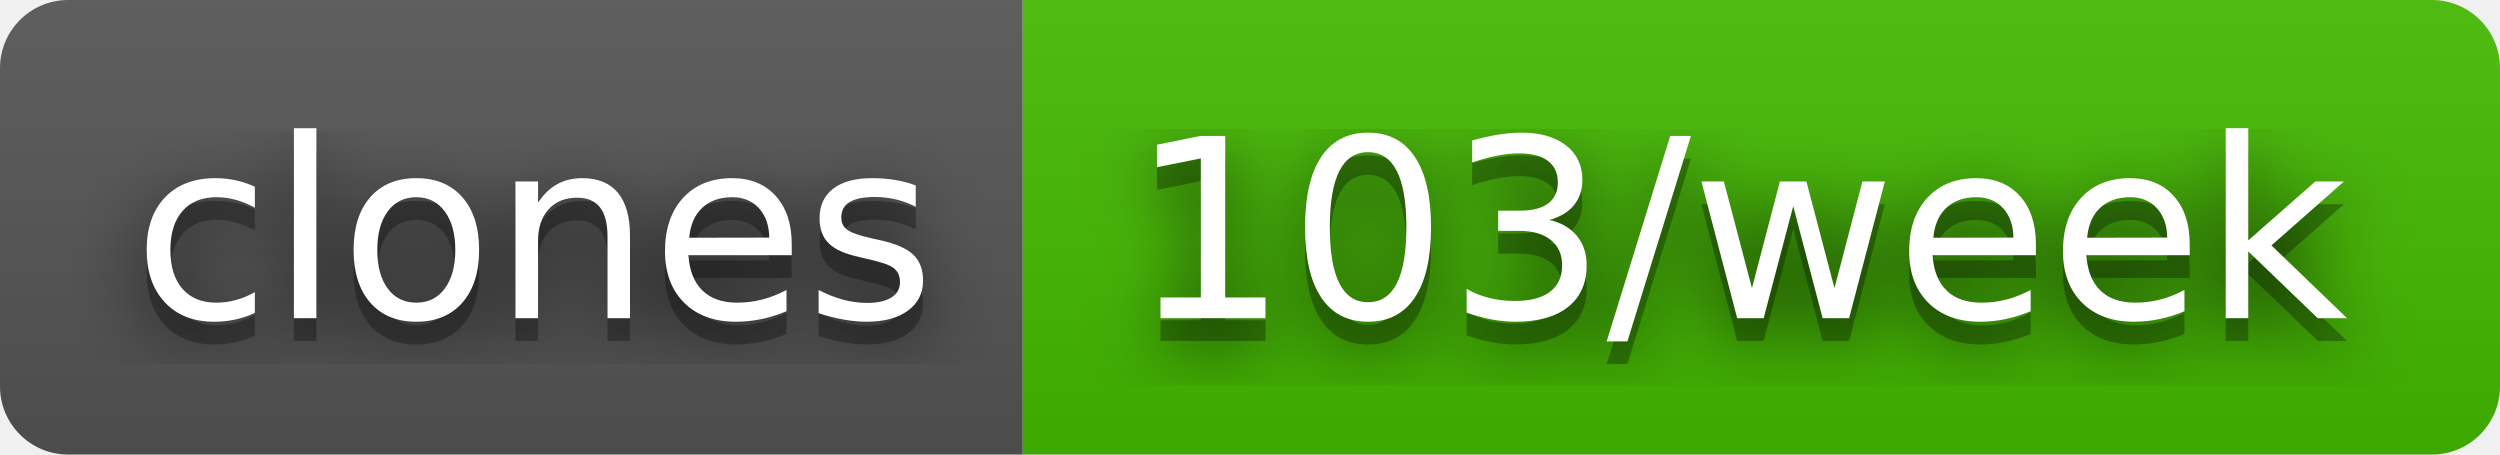
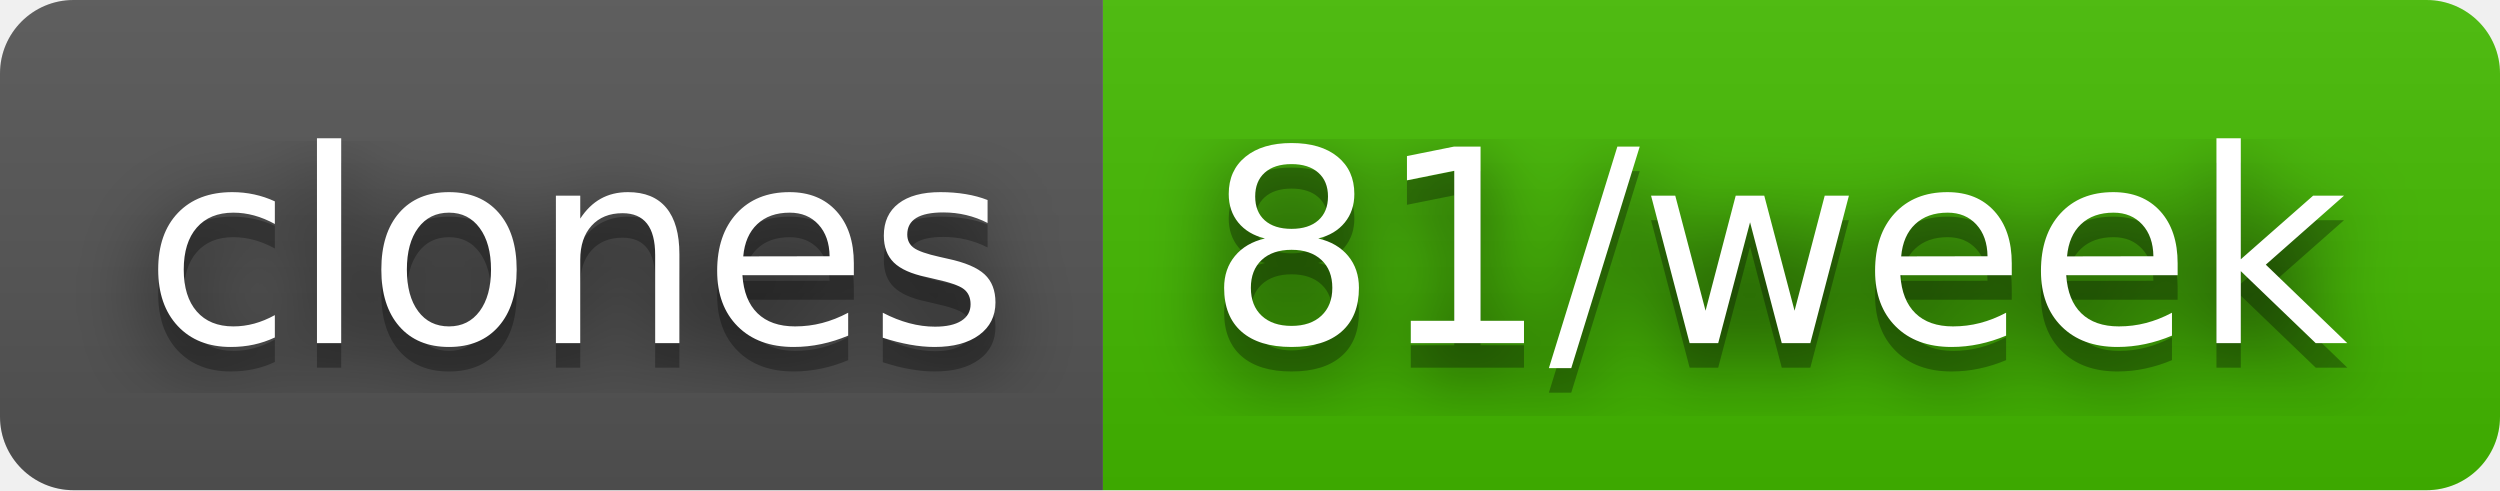
- <svg xmlns="http://www.w3.org/2000/svg" width="110" height="20" role="img" aria-label="clones: 103/week">
+ <svg xmlns="http://www.w3.org/2000/svg" width="102" height="20" role="img" aria-label="clones: 81/week">
  <filter id="blur">
    <feGaussianBlur stdDeviation="16" />
  </filter>
  <linearGradient id="s" x2="0" y2="100%">
    <stop offset="0" stop-color="#bbb" stop-opacity=".1" />
    <stop offset="1" stop-opacity=".1" />
  </linearGradient>
  <clipPath id="r">
-     <rect width="110" height="20" rx="3" />
+     <rect width="102" height="20" rx="3" />
  </clipPath>
  <g clip-path="url(#r)">
    <rect width="45" height="20" fill="#555" />
-     <rect x="45" width="65" height="20" fill="#4b0" />
-     <rect width="110" height="20" fill="url(#s)" />
+     <rect x="45" width="57" height="20" fill="#4b0" />
+     <rect width="102" height="20" fill="url(#s)" />
  </g>
  <g fill="#fff" text-anchor="middle" font-family="Verdana,Geneva,DejaVu Sans,sans-serif" text-rendering="geometricPrecision" font-size="110">
    <g transform="scale(.1)">
      <g aria-hidden="true" fill="#010101">
        <text x="235" y="150" fill-opacity=".8" filter="url(#blur)" textLength="350">clones</text>
        <text x="235" y="150" fill-opacity=".3" textLength="350">clones</text>
      </g>
      <text x="235" y="140" textLength="350">clones</text>
    </g>
    <g transform="scale(.1)">
      <g aria-hidden="true" fill="#010101">
-         <text x="765" y="150" fill-opacity=".8" filter="url(#blur)" textLength="550">103/week</text>
-         <text x="765" y="150" fill-opacity=".3" textLength="550">103/week</text>
+         <text x="725" y="150" fill-opacity=".8" filter="url(#blur)" textLength="470">81/week</text>
+         <text x="725" y="150" fill-opacity=".3" textLength="470">81/week</text>
      </g>
-       <text x="765" y="140" textLength="550">103/week</text>
+       <text x="725" y="140" textLength="470">81/week</text>
    </g>
  </g>
</svg>
